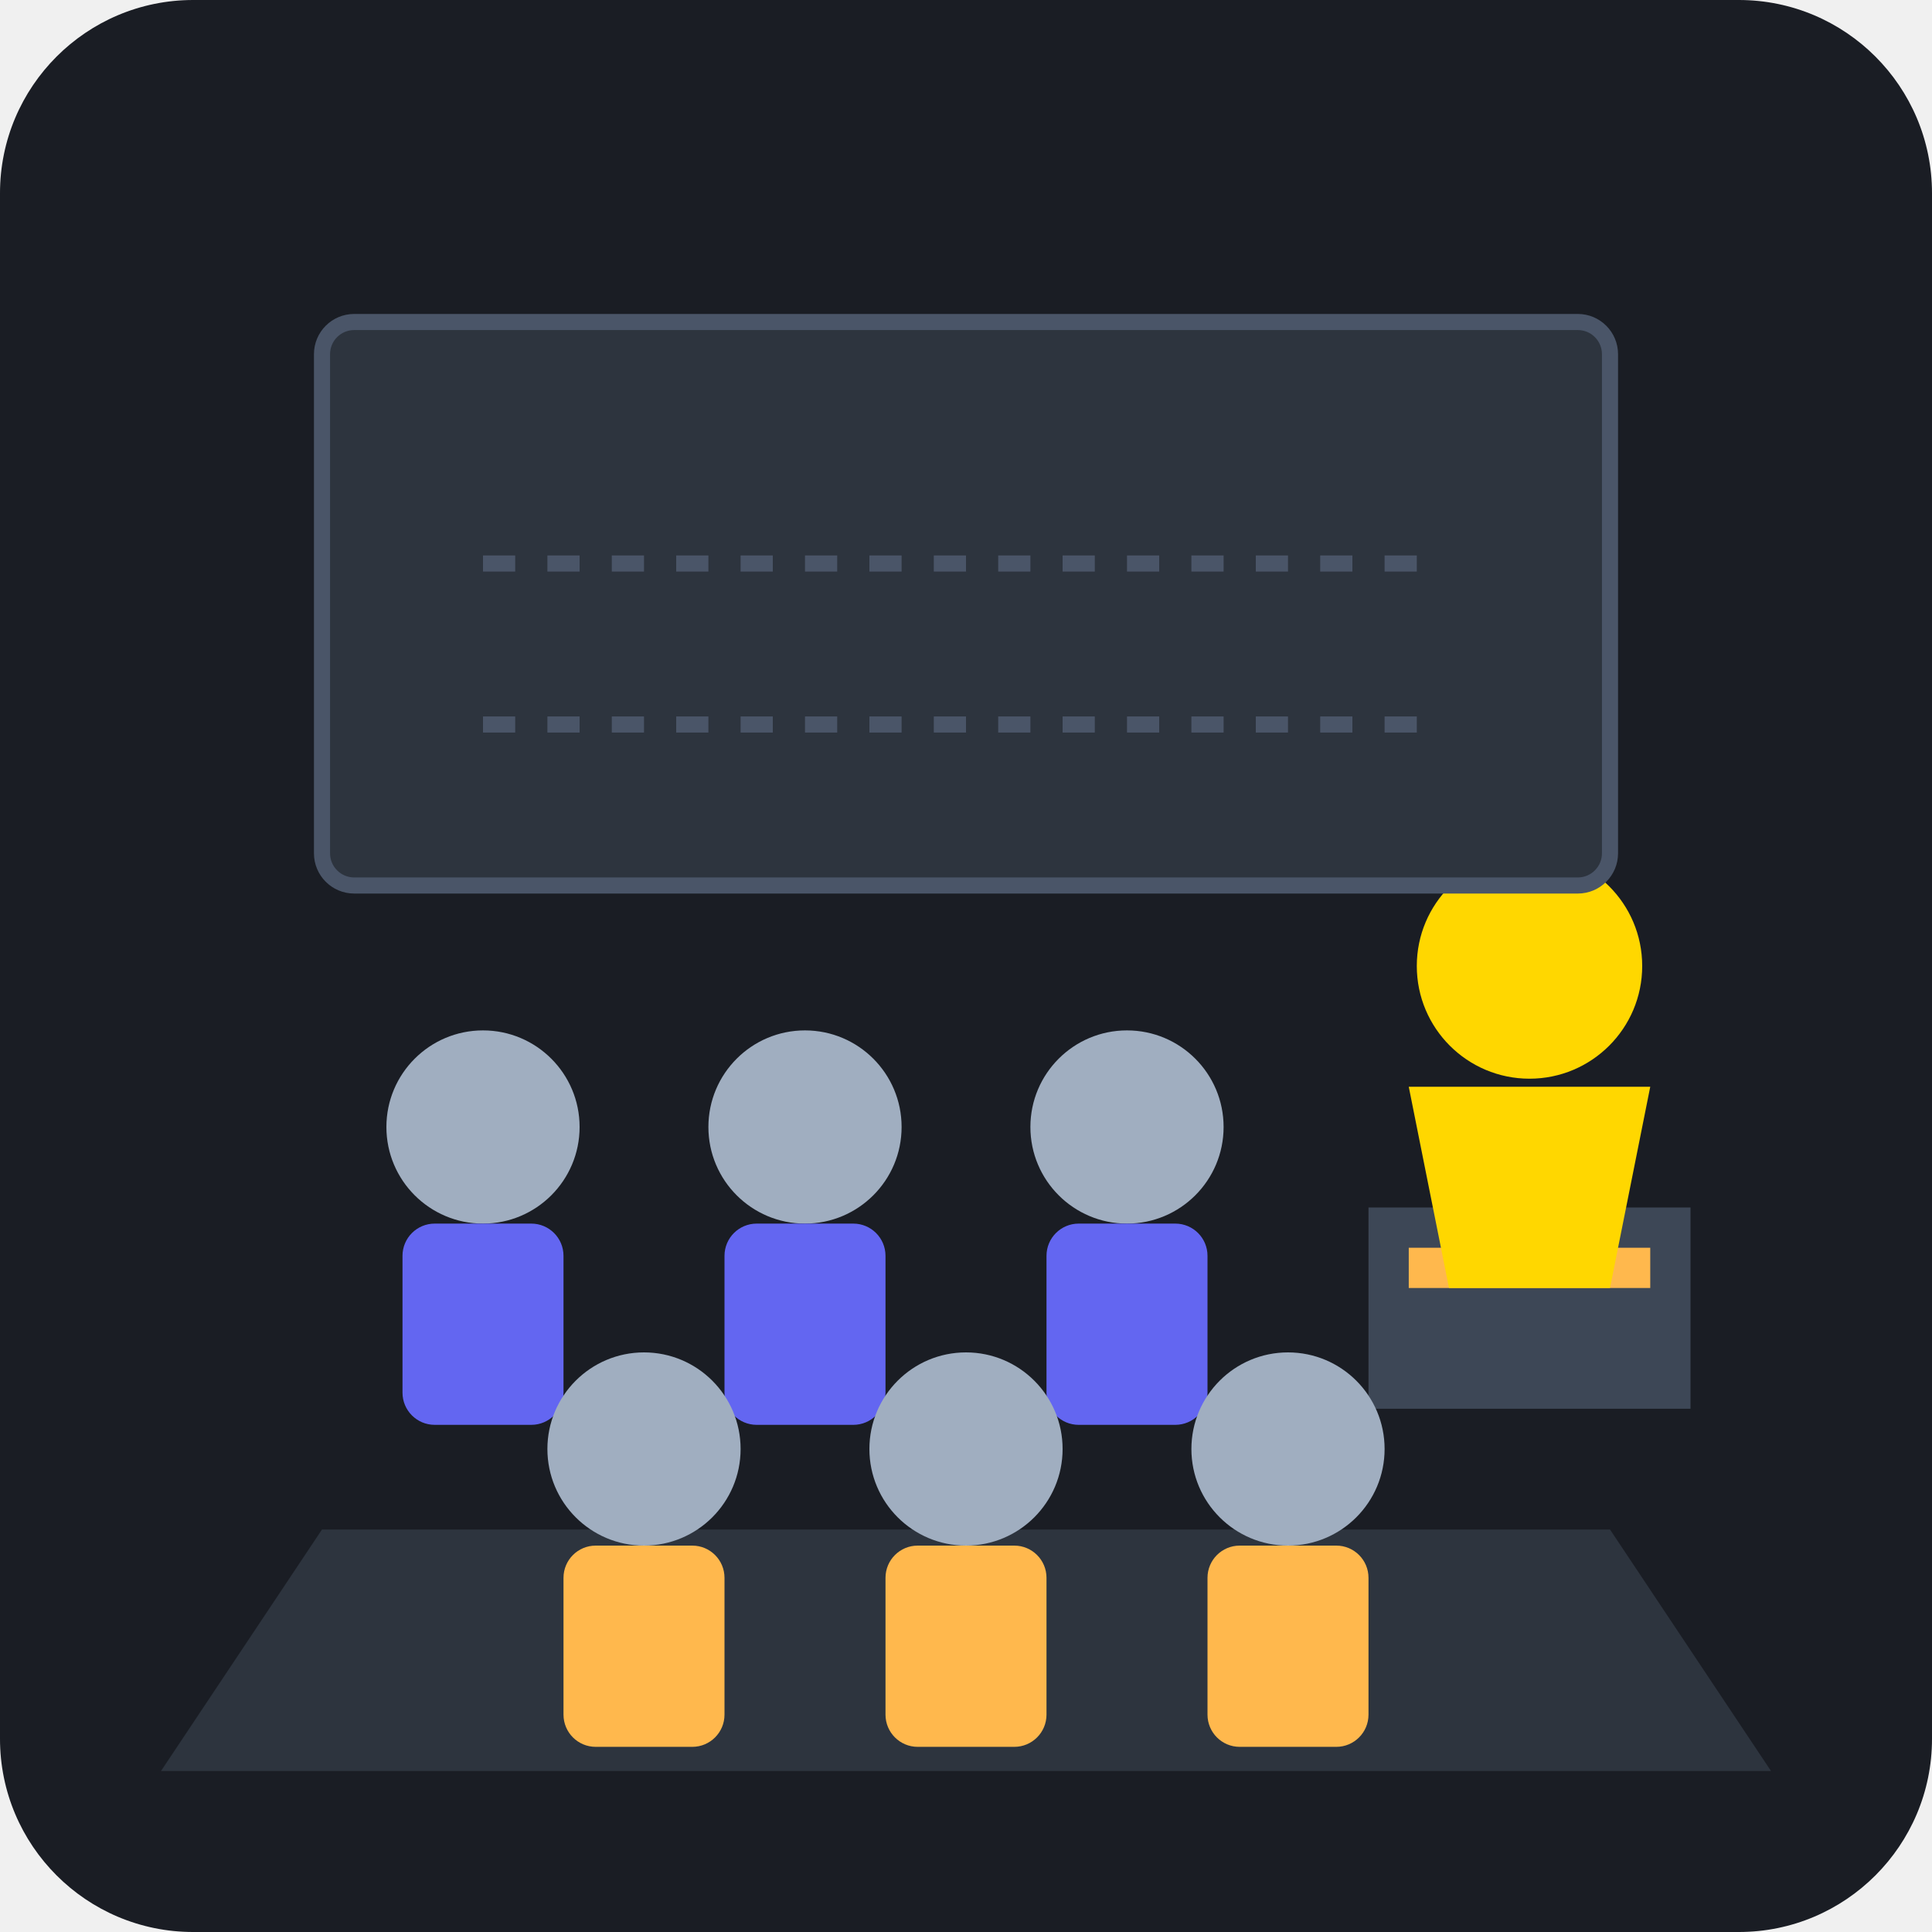
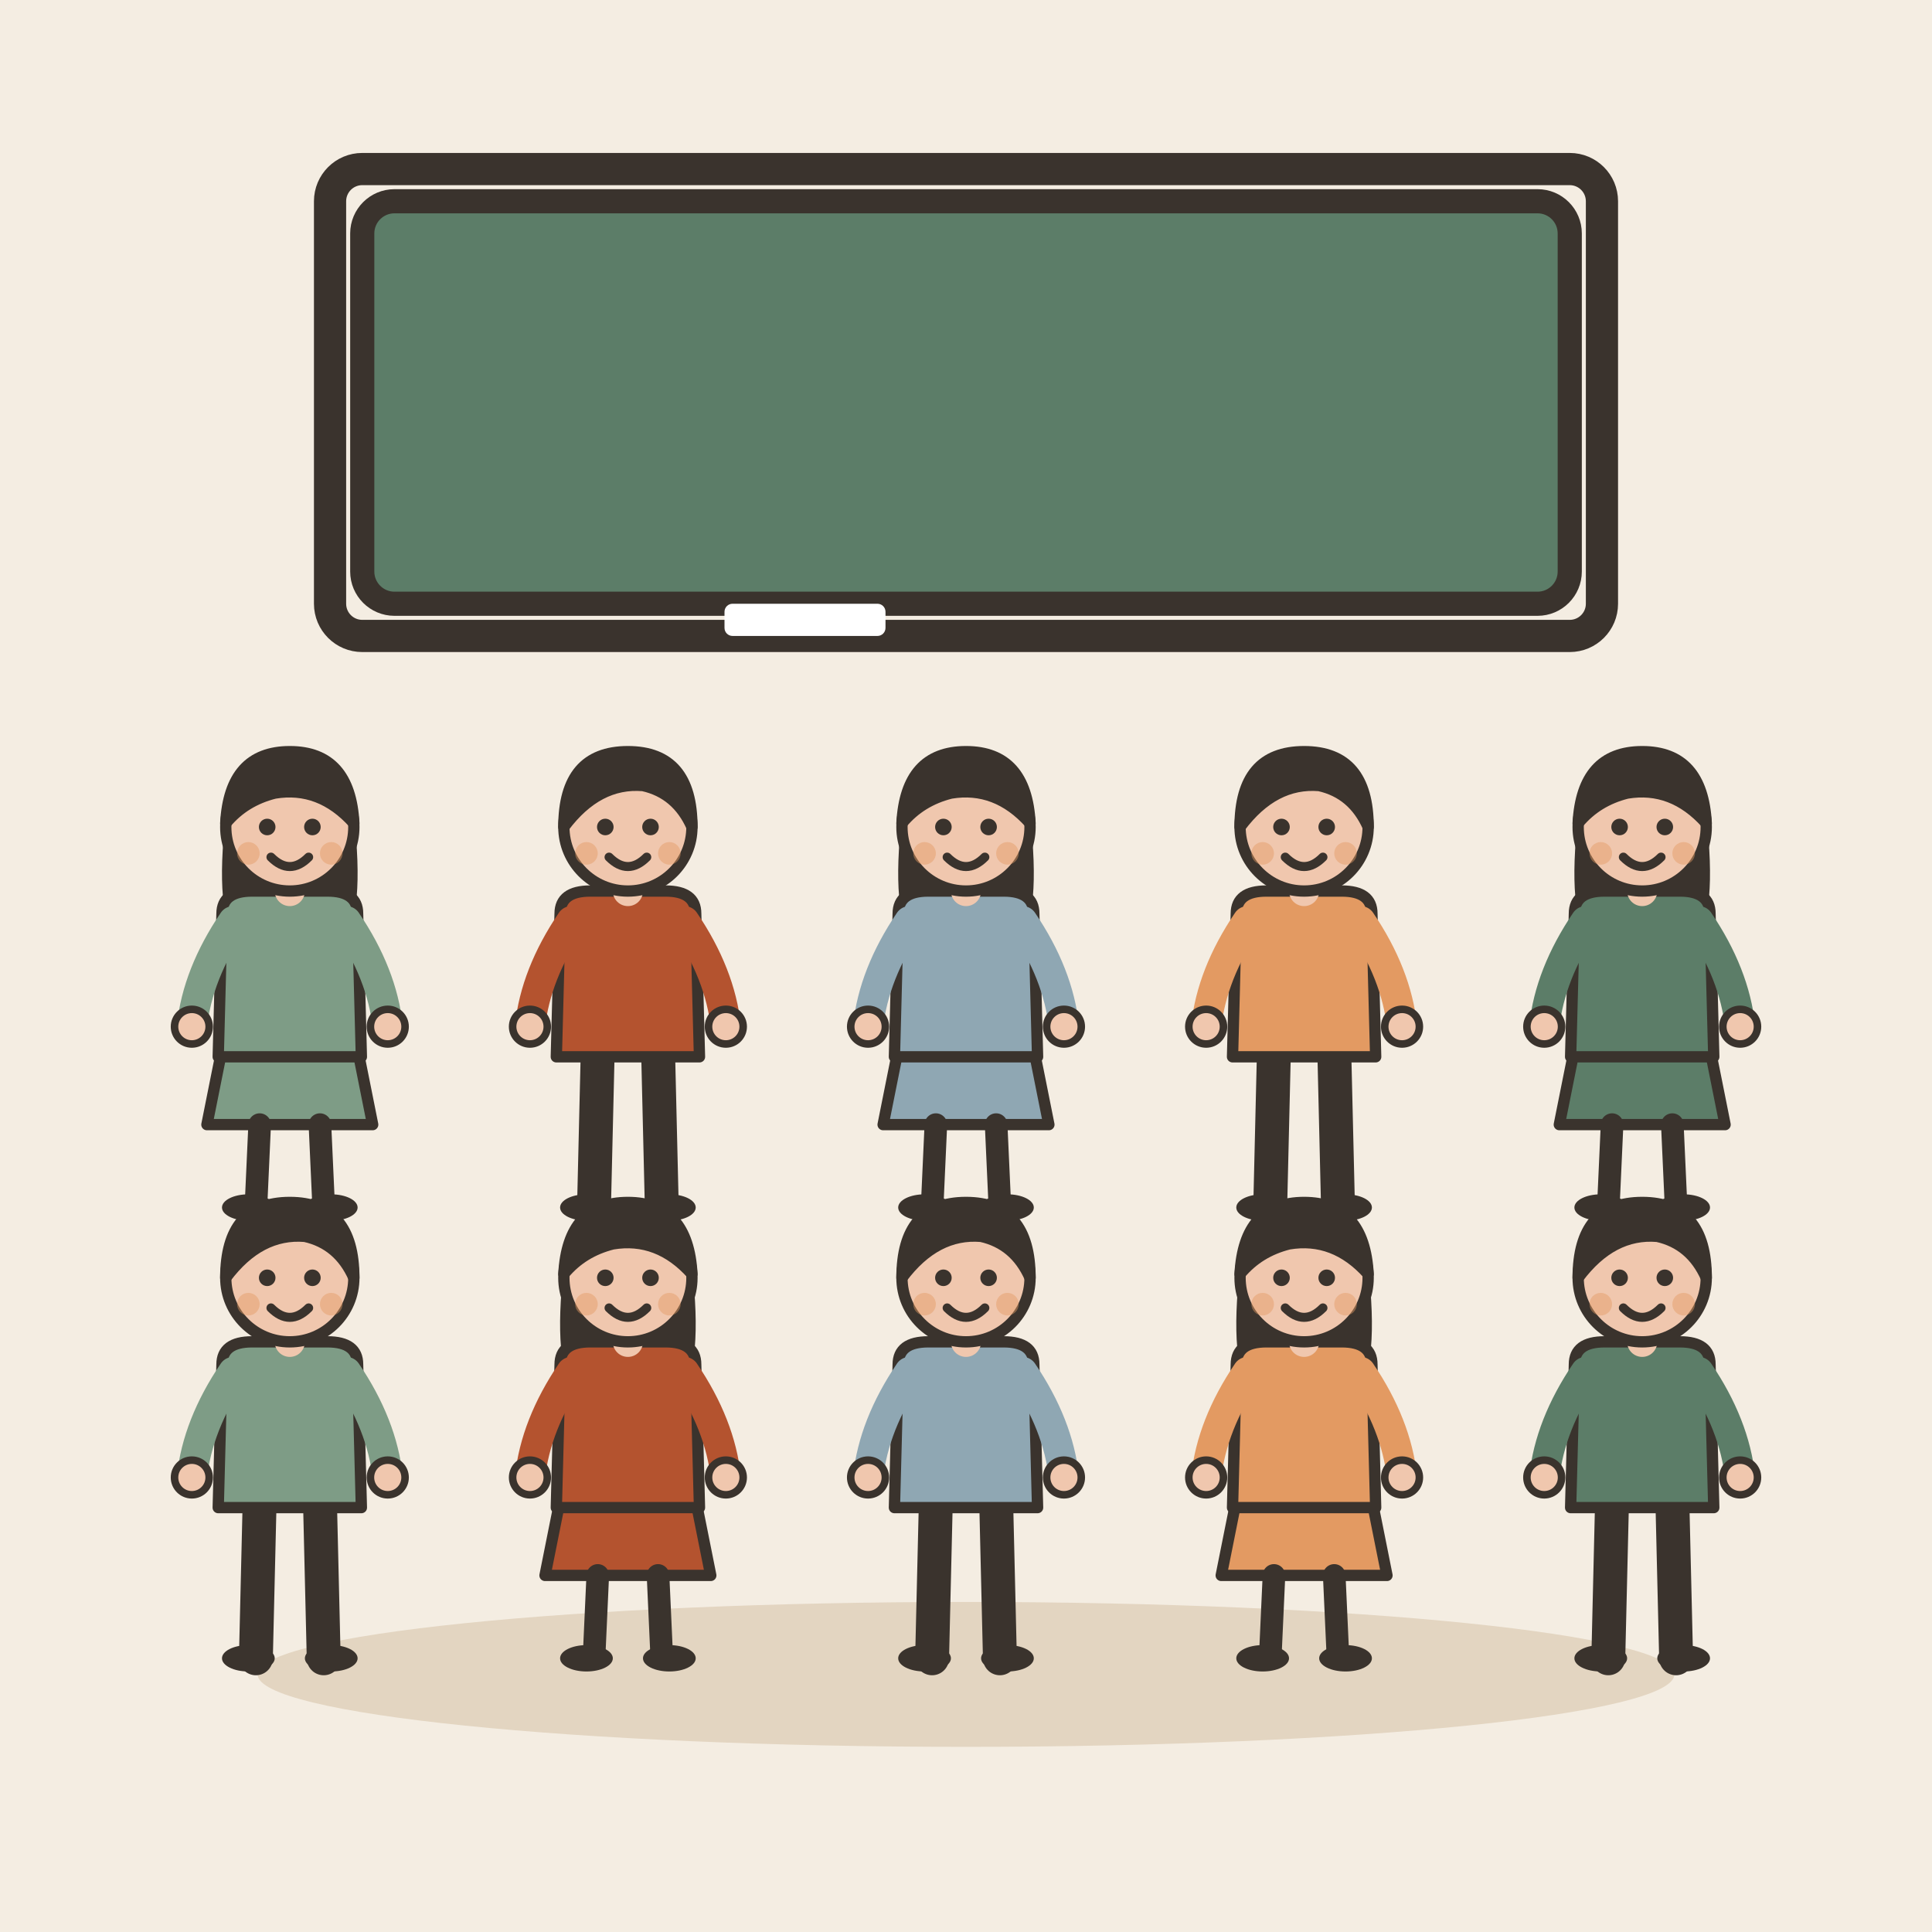
- <svg xmlns="http://www.w3.org/2000/svg" viewBox="0 0 240 240">
-   <rect width="240" height="240" rx="24" fill="#1A1D24" />
-   <path d="M40 190 L200 190 L220 220 L20 220 Z" fill="#2D343E" />
-   <rect x="170" y="150" width="40" height="25" fill="#3D4756" />
-   <rect x="175" y="155" width="30" height="5" fill="#FFB84D" />
-   <circle cx="60" cy="140" r="12" fill="#A0AEC0" />
-   <rect x="50" y="152" width="20" height="25" rx="4" fill="#6366F1" />
-   <circle cx="100" cy="140" r="12" fill="#A0AEC0" />
-   <rect x="90" y="152" width="20" height="25" rx="4" fill="#6366F1" />
-   <circle cx="140" cy="140" r="12" fill="#A0AEC0" />
-   <rect x="130" y="152" width="20" height="25" rx="4" fill="#6366F1" />
-   <circle cx="80" cy="180" r="12" fill="#A0AEC0" />
-   <rect x="70" y="192" width="20" height="25" rx="4" fill="#FFB84D" />
-   <circle cx="120" cy="180" r="12" fill="#A0AEC0" />
-   <rect x="110" y="192" width="20" height="25" rx="4" fill="#FFB84D" />
-   <circle cx="160" cy="180" r="12" fill="#A0AEC0" />
-   <rect x="150" y="192" width="20" height="25" rx="4" fill="#FFB84D" />
-   <circle cx="190" cy="120" r="14" fill="#FFD700" />
-   <path d="M175 135 L205 135 L200 160 L180 160 Z" fill="#FFD700" />
-   <rect x="40" y="40" width="160" height="70" rx="4" fill="#2D343E" stroke="#4A5568" stroke-width="2" />
-   <line x1="60" y1="70" x2="180" y2="70" stroke="#4A5568" stroke-width="2" stroke-dasharray="4 4" />
-   <line x1="60" y1="90" x2="180" y2="90" stroke="#4A5568" stroke-width="2" stroke-dasharray="4 4" />
+ <svg xmlns="http://www.w3.org/2000/svg" viewBox="0 0 240 240" data-style="editorial">
+   <rect width="240" height="240" fill="#F4EDE2" />
+   <ellipse cx="120" cy="208" rx="88" ry="9" fill="#E3D5C1" />
+   <rect x="45" y="25" width="150" height="50" rx="4" fill="#5C7D68" stroke="#3A332D" stroke-width="3" stroke-linecap="round" stroke-linejoin="round" />
+   <rect x="41" y="21" width="158" height="58" rx="4" fill="none" stroke="#3A332D" stroke-linecap="round" stroke-linejoin="round" stroke-width="4" />
+   <rect x="90" y="75" width="20" height="4" rx="1" fill="#FFFFFF" />
+   <g transform="translate(36 150) scale(0.468 0.468)">
+     <path d="M-18 -42L-22 -22L22 -22L18 -42Z" fill="#7E9C86" stroke="#3A332D" stroke-width="3" stroke-linecap="round" stroke-linejoin="round" />
+     <path d="M-8 -22L-9 0" stroke="#3A332D" stroke-width="6" stroke-linecap="round" fill="none" />
+     <path d="M8 -22L9 0" stroke="#3A332D" stroke-width="6" stroke-linecap="round" fill="none" />
+     <ellipse cx="-11" cy="0" rx="7" ry="3.5" fill="#3A332D" />
+     <ellipse cx="11" cy="0" rx="7" ry="3.5" fill="#3A332D" />
+     <path d="M-17 -104Q-20 -78 -14 -70L-6 -78L6 -78L14 -70Q20 -78 17 -104Z" fill="#3A332D" />
+     <path d="M-18 -78Q-18 -84 -10 -84L10 -84Q18 -84 18 -78L19 -40L-19 -40Z" fill="#7E9C86" stroke="#3A332D" stroke-width="3" stroke-linecap="round" stroke-linejoin="round" />
+     <path d="M-15 -76Q-24.5 -62 -26 -48" fill="none" stroke="#7E9C86" stroke-width="8" stroke-linecap="round" stroke-linejoin="round" />
+     <circle cx="-26" cy="-48" r="4.6" fill="#F0C7AE" stroke="#3A332D" stroke-linecap="round" stroke-linejoin="round" stroke-width="2" />
+     <path d="M15 -76Q24.5 -62 26 -48" fill="none" stroke="#7E9C86" stroke-width="8" stroke-linecap="round" stroke-linejoin="round" />
+     <circle cx="26" cy="-48" r="4.6" fill="#F0C7AE" stroke="#3A332D" stroke-linecap="round" stroke-linejoin="round" stroke-width="2" />
+     <path d="M0 -84L0 -88" stroke="#F0C7AE" stroke-width="8" stroke-linecap="round" fill="none" />
+     <circle cx="0" cy="-101" r="17" fill="#F0C7AE" stroke="#3A332D" stroke-width="3" stroke-linecap="round" stroke-linejoin="round" />
+     <path d="M-17 -102Q-16 -121 0 -121Q16 -121 17 -102Q8 -112 -4 -110Q-12 -108 -17 -102Z" fill="#3A332D" stroke="#3A332D" stroke-width="3" stroke-linecap="round" stroke-linejoin="round" />
+     <circle cx="-6" cy="-101" r="2.2" fill="#3A332D" />
+     <circle cx="6" cy="-101" r="2.2" fill="#3A332D" />
+     <path d="M-5 -93Q0 -88 5 -93" fill="none" stroke="#3A332D" stroke-width="2.4" stroke-linecap="round" stroke-linejoin="round" />
+     <circle cx="-11" cy="-94" r="3" fill="#E39A62" opacity="0.45" />
+     <circle cx="11" cy="-94" r="3" fill="#E39A62" opacity="0.45" />
+   </g>
+   <g transform="translate(78 150) scale(0.468 0.468)">
+     <path d="M-8 -42L-9 0" stroke="#3A332D" stroke-width="9" stroke-linecap="round" fill="none" />
+     <path d="M8 -42L9 0" stroke="#3A332D" stroke-width="9" stroke-linecap="round" fill="none" />
+     <ellipse cx="-11" cy="0" rx="7" ry="3.5" fill="#3A332D" />
+     <ellipse cx="11" cy="0" rx="7" ry="3.5" fill="#3A332D" />
+     <path d="M-18 -78Q-18 -84 -10 -84L10 -84Q18 -84 18 -78L19 -40L-19 -40Z" fill="#B4532F" stroke="#3A332D" stroke-width="3" stroke-linecap="round" stroke-linejoin="round" />
+     <path d="M-15 -76Q-24.5 -62 -26 -48" fill="none" stroke="#B4532F" stroke-width="8" stroke-linecap="round" stroke-linejoin="round" />
+     <circle cx="-26" cy="-48" r="4.6" fill="#F0C7AE" stroke="#3A332D" stroke-linecap="round" stroke-linejoin="round" stroke-width="2" />
+     <path d="M15 -76Q24.5 -62 26 -48" fill="none" stroke="#B4532F" stroke-width="8" stroke-linecap="round" stroke-linejoin="round" />
+     <circle cx="26" cy="-48" r="4.6" fill="#F0C7AE" stroke="#3A332D" stroke-linecap="round" stroke-linejoin="round" stroke-width="2" />
+     <path d="M0 -84L0 -88" stroke="#F0C7AE" stroke-width="8" stroke-linecap="round" fill="none" />
+     <circle cx="0" cy="-101" r="17" fill="#F0C7AE" stroke="#3A332D" stroke-width="3" stroke-linecap="round" stroke-linejoin="round" />
+     <path d="M-17 -101Q-17 -121 0 -121Q17 -121 17 -101Q13 -110 4 -112Q-8 -113 -17 -101Z" fill="#3A332D" stroke="#3A332D" stroke-width="3" stroke-linecap="round" stroke-linejoin="round" />
+     <circle cx="-6" cy="-101" r="2.2" fill="#3A332D" />
+     <circle cx="6" cy="-101" r="2.2" fill="#3A332D" />
+     <path d="M-5 -93Q0 -88 5 -93" fill="none" stroke="#3A332D" stroke-width="2.4" stroke-linecap="round" stroke-linejoin="round" />
+     <circle cx="-11" cy="-94" r="3" fill="#E39A62" opacity="0.45" />
+     <circle cx="11" cy="-94" r="3" fill="#E39A62" opacity="0.45" />
+   </g>
+   <g transform="translate(120 150) scale(0.468 0.468)">
+     <path d="M-18 -42L-22 -22L22 -22L18 -42Z" fill="#8FA7B3" stroke="#3A332D" stroke-width="3" stroke-linecap="round" stroke-linejoin="round" />
+     <path d="M-8 -22L-9 0" stroke="#3A332D" stroke-width="6" stroke-linecap="round" fill="none" />
+     <path d="M8 -22L9 0" stroke="#3A332D" stroke-width="6" stroke-linecap="round" fill="none" />
+     <ellipse cx="-11" cy="0" rx="7" ry="3.5" fill="#3A332D" />
+     <ellipse cx="11" cy="0" rx="7" ry="3.5" fill="#3A332D" />
+     <path d="M-17 -104Q-20 -78 -14 -70L-6 -78L6 -78L14 -70Q20 -78 17 -104Z" fill="#3A332D" />
+     <path d="M-18 -78Q-18 -84 -10 -84L10 -84Q18 -84 18 -78L19 -40L-19 -40Z" fill="#8FA7B3" stroke="#3A332D" stroke-width="3" stroke-linecap="round" stroke-linejoin="round" />
+     <path d="M-15 -76Q-24.5 -62 -26 -48" fill="none" stroke="#8FA7B3" stroke-width="8" stroke-linecap="round" stroke-linejoin="round" />
+     <circle cx="-26" cy="-48" r="4.6" fill="#F0C7AE" stroke="#3A332D" stroke-linecap="round" stroke-linejoin="round" stroke-width="2" />
+     <path d="M15 -76Q24.5 -62 26 -48" fill="none" stroke="#8FA7B3" stroke-width="8" stroke-linecap="round" stroke-linejoin="round" />
+     <circle cx="26" cy="-48" r="4.6" fill="#F0C7AE" stroke="#3A332D" stroke-linecap="round" stroke-linejoin="round" stroke-width="2" />
+     <path d="M0 -84L0 -88" stroke="#F0C7AE" stroke-width="8" stroke-linecap="round" fill="none" />
+     <circle cx="0" cy="-101" r="17" fill="#F0C7AE" stroke="#3A332D" stroke-width="3" stroke-linecap="round" stroke-linejoin="round" />
+     <path d="M-17 -102Q-16 -121 0 -121Q16 -121 17 -102Q8 -112 -4 -110Q-12 -108 -17 -102Z" fill="#3A332D" stroke="#3A332D" stroke-width="3" stroke-linecap="round" stroke-linejoin="round" />
+     <circle cx="-6" cy="-101" r="2.2" fill="#3A332D" />
+     <circle cx="6" cy="-101" r="2.2" fill="#3A332D" />
+     <path d="M-5 -93Q0 -88 5 -93" fill="none" stroke="#3A332D" stroke-width="2.4" stroke-linecap="round" stroke-linejoin="round" />
+     <circle cx="-11" cy="-94" r="3" fill="#E39A62" opacity="0.45" />
+     <circle cx="11" cy="-94" r="3" fill="#E39A62" opacity="0.45" />
+   </g>
+   <g transform="translate(162 150) scale(0.468 0.468)">
+     <path d="M-8 -42L-9 0" stroke="#3A332D" stroke-width="9" stroke-linecap="round" fill="none" />
+     <path d="M8 -42L9 0" stroke="#3A332D" stroke-width="9" stroke-linecap="round" fill="none" />
+     <ellipse cx="-11" cy="0" rx="7" ry="3.5" fill="#3A332D" />
+     <ellipse cx="11" cy="0" rx="7" ry="3.5" fill="#3A332D" />
+     <path d="M-18 -78Q-18 -84 -10 -84L10 -84Q18 -84 18 -78L19 -40L-19 -40Z" fill="#E39A62" stroke="#3A332D" stroke-width="3" stroke-linecap="round" stroke-linejoin="round" />
+     <path d="M-15 -76Q-24.5 -62 -26 -48" fill="none" stroke="#E39A62" stroke-width="8" stroke-linecap="round" stroke-linejoin="round" />
+     <circle cx="-26" cy="-48" r="4.6" fill="#F0C7AE" stroke="#3A332D" stroke-linecap="round" stroke-linejoin="round" stroke-width="2" />
+     <path d="M15 -76Q24.5 -62 26 -48" fill="none" stroke="#E39A62" stroke-width="8" stroke-linecap="round" stroke-linejoin="round" />
+     <circle cx="26" cy="-48" r="4.6" fill="#F0C7AE" stroke="#3A332D" stroke-linecap="round" stroke-linejoin="round" stroke-width="2" />
+     <path d="M0 -84L0 -88" stroke="#F0C7AE" stroke-width="8" stroke-linecap="round" fill="none" />
+     <circle cx="0" cy="-101" r="17" fill="#F0C7AE" stroke="#3A332D" stroke-width="3" stroke-linecap="round" stroke-linejoin="round" />
+     <path d="M-17 -101Q-17 -121 0 -121Q17 -121 17 -101Q13 -110 4 -112Q-8 -113 -17 -101Z" fill="#3A332D" stroke="#3A332D" stroke-width="3" stroke-linecap="round" stroke-linejoin="round" />
+     <circle cx="-6" cy="-101" r="2.2" fill="#3A332D" />
+     <circle cx="6" cy="-101" r="2.2" fill="#3A332D" />
+     <path d="M-5 -93Q0 -88 5 -93" fill="none" stroke="#3A332D" stroke-width="2.4" stroke-linecap="round" stroke-linejoin="round" />
+     <circle cx="-11" cy="-94" r="3" fill="#E39A62" opacity="0.45" />
+     <circle cx="11" cy="-94" r="3" fill="#E39A62" opacity="0.45" />
+   </g>
+   <g transform="translate(204 150) scale(0.468 0.468)">
+     <path d="M-18 -42L-22 -22L22 -22L18 -42Z" fill="#5C7D68" stroke="#3A332D" stroke-width="3" stroke-linecap="round" stroke-linejoin="round" />
+     <path d="M-8 -22L-9 0" stroke="#3A332D" stroke-width="6" stroke-linecap="round" fill="none" />
+     <path d="M8 -22L9 0" stroke="#3A332D" stroke-width="6" stroke-linecap="round" fill="none" />
+     <ellipse cx="-11" cy="0" rx="7" ry="3.5" fill="#3A332D" />
+     <ellipse cx="11" cy="0" rx="7" ry="3.5" fill="#3A332D" />
+     <path d="M-17 -104Q-20 -78 -14 -70L-6 -78L6 -78L14 -70Q20 -78 17 -104Z" fill="#3A332D" />
+     <path d="M-18 -78Q-18 -84 -10 -84L10 -84Q18 -84 18 -78L19 -40L-19 -40Z" fill="#5C7D68" stroke="#3A332D" stroke-width="3" stroke-linecap="round" stroke-linejoin="round" />
+     <path d="M-15 -76Q-24.5 -62 -26 -48" fill="none" stroke="#5C7D68" stroke-width="8" stroke-linecap="round" stroke-linejoin="round" />
+     <circle cx="-26" cy="-48" r="4.6" fill="#F0C7AE" stroke="#3A332D" stroke-linecap="round" stroke-linejoin="round" stroke-width="2" />
+     <path d="M15 -76Q24.5 -62 26 -48" fill="none" stroke="#5C7D68" stroke-width="8" stroke-linecap="round" stroke-linejoin="round" />
+     <circle cx="26" cy="-48" r="4.6" fill="#F0C7AE" stroke="#3A332D" stroke-linecap="round" stroke-linejoin="round" stroke-width="2" />
+     <path d="M0 -84L0 -88" stroke="#F0C7AE" stroke-width="8" stroke-linecap="round" fill="none" />
+     <circle cx="0" cy="-101" r="17" fill="#F0C7AE" stroke="#3A332D" stroke-width="3" stroke-linecap="round" stroke-linejoin="round" />
+     <path d="M-17 -102Q-16 -121 0 -121Q16 -121 17 -102Q8 -112 -4 -110Q-12 -108 -17 -102Z" fill="#3A332D" stroke="#3A332D" stroke-width="3" stroke-linecap="round" stroke-linejoin="round" />
+     <circle cx="-6" cy="-101" r="2.2" fill="#3A332D" />
+     <circle cx="6" cy="-101" r="2.2" fill="#3A332D" />
+     <path d="M-5 -93Q0 -88 5 -93" fill="none" stroke="#3A332D" stroke-width="2.4" stroke-linecap="round" stroke-linejoin="round" />
+     <circle cx="-11" cy="-94" r="3" fill="#E39A62" opacity="0.45" />
+     <circle cx="11" cy="-94" r="3" fill="#E39A62" opacity="0.45" />
+   </g>
+   <g transform="translate(36 206) scale(0.468 0.468)">
+     <path d="M-8 -42L-9 0" stroke="#3A332D" stroke-width="9" stroke-linecap="round" fill="none" />
+     <path d="M8 -42L9 0" stroke="#3A332D" stroke-width="9" stroke-linecap="round" fill="none" />
+     <ellipse cx="-11" cy="0" rx="7" ry="3.5" fill="#3A332D" />
+     <ellipse cx="11" cy="0" rx="7" ry="3.5" fill="#3A332D" />
+     <path d="M-18 -78Q-18 -84 -10 -84L10 -84Q18 -84 18 -78L19 -40L-19 -40Z" fill="#7E9C86" stroke="#3A332D" stroke-width="3" stroke-linecap="round" stroke-linejoin="round" />
+     <path d="M-15 -76Q-24.5 -62 -26 -48" fill="none" stroke="#7E9C86" stroke-width="8" stroke-linecap="round" stroke-linejoin="round" />
+     <circle cx="-26" cy="-48" r="4.6" fill="#F0C7AE" stroke="#3A332D" stroke-linecap="round" stroke-linejoin="round" stroke-width="2" />
+     <path d="M15 -76Q24.5 -62 26 -48" fill="none" stroke="#7E9C86" stroke-width="8" stroke-linecap="round" stroke-linejoin="round" />
+     <circle cx="26" cy="-48" r="4.6" fill="#F0C7AE" stroke="#3A332D" stroke-linecap="round" stroke-linejoin="round" stroke-width="2" />
+     <path d="M0 -84L0 -88" stroke="#F0C7AE" stroke-width="8" stroke-linecap="round" fill="none" />
+     <circle cx="0" cy="-101" r="17" fill="#F0C7AE" stroke="#3A332D" stroke-width="3" stroke-linecap="round" stroke-linejoin="round" />
+     <path d="M-17 -101Q-17 -121 0 -121Q17 -121 17 -101Q13 -110 4 -112Q-8 -113 -17 -101Z" fill="#3A332D" stroke="#3A332D" stroke-width="3" stroke-linecap="round" stroke-linejoin="round" />
+     <circle cx="-6" cy="-101" r="2.2" fill="#3A332D" />
+     <circle cx="6" cy="-101" r="2.2" fill="#3A332D" />
+     <path d="M-5 -93Q0 -88 5 -93" fill="none" stroke="#3A332D" stroke-width="2.4" stroke-linecap="round" stroke-linejoin="round" />
+     <circle cx="-11" cy="-94" r="3" fill="#E39A62" opacity="0.45" />
+     <circle cx="11" cy="-94" r="3" fill="#E39A62" opacity="0.45" />
+   </g>
+   <g transform="translate(78 206) scale(0.468 0.468)">
+     <path d="M-18 -42L-22 -22L22 -22L18 -42Z" fill="#B4532F" stroke="#3A332D" stroke-width="3" stroke-linecap="round" stroke-linejoin="round" />
+     <path d="M-8 -22L-9 0" stroke="#3A332D" stroke-width="6" stroke-linecap="round" fill="none" />
+     <path d="M8 -22L9 0" stroke="#3A332D" stroke-width="6" stroke-linecap="round" fill="none" />
+     <ellipse cx="-11" cy="0" rx="7" ry="3.5" fill="#3A332D" />
+     <ellipse cx="11" cy="0" rx="7" ry="3.5" fill="#3A332D" />
+     <path d="M-17 -104Q-20 -78 -14 -70L-6 -78L6 -78L14 -70Q20 -78 17 -104Z" fill="#3A332D" />
+     <path d="M-18 -78Q-18 -84 -10 -84L10 -84Q18 -84 18 -78L19 -40L-19 -40Z" fill="#B4532F" stroke="#3A332D" stroke-width="3" stroke-linecap="round" stroke-linejoin="round" />
+     <path d="M-15 -76Q-24.5 -62 -26 -48" fill="none" stroke="#B4532F" stroke-width="8" stroke-linecap="round" stroke-linejoin="round" />
+     <circle cx="-26" cy="-48" r="4.6" fill="#F0C7AE" stroke="#3A332D" stroke-linecap="round" stroke-linejoin="round" stroke-width="2" />
+     <path d="M15 -76Q24.5 -62 26 -48" fill="none" stroke="#B4532F" stroke-width="8" stroke-linecap="round" stroke-linejoin="round" />
+     <circle cx="26" cy="-48" r="4.6" fill="#F0C7AE" stroke="#3A332D" stroke-linecap="round" stroke-linejoin="round" stroke-width="2" />
+     <path d="M0 -84L0 -88" stroke="#F0C7AE" stroke-width="8" stroke-linecap="round" fill="none" />
+     <circle cx="0" cy="-101" r="17" fill="#F0C7AE" stroke="#3A332D" stroke-width="3" stroke-linecap="round" stroke-linejoin="round" />
+     <path d="M-17 -102Q-16 -121 0 -121Q16 -121 17 -102Q8 -112 -4 -110Q-12 -108 -17 -102Z" fill="#3A332D" stroke="#3A332D" stroke-width="3" stroke-linecap="round" stroke-linejoin="round" />
+     <circle cx="-6" cy="-101" r="2.2" fill="#3A332D" />
+     <circle cx="6" cy="-101" r="2.2" fill="#3A332D" />
+     <path d="M-5 -93Q0 -88 5 -93" fill="none" stroke="#3A332D" stroke-width="2.4" stroke-linecap="round" stroke-linejoin="round" />
+     <circle cx="-11" cy="-94" r="3" fill="#E39A62" opacity="0.45" />
+     <circle cx="11" cy="-94" r="3" fill="#E39A62" opacity="0.45" />
+   </g>
+   <g transform="translate(120 206) scale(0.468 0.468)">
+     <path d="M-8 -42L-9 0" stroke="#3A332D" stroke-width="9" stroke-linecap="round" fill="none" />
+     <path d="M8 -42L9 0" stroke="#3A332D" stroke-width="9" stroke-linecap="round" fill="none" />
+     <ellipse cx="-11" cy="0" rx="7" ry="3.5" fill="#3A332D" />
+     <ellipse cx="11" cy="0" rx="7" ry="3.5" fill="#3A332D" />
+     <path d="M-18 -78Q-18 -84 -10 -84L10 -84Q18 -84 18 -78L19 -40L-19 -40Z" fill="#8FA7B3" stroke="#3A332D" stroke-width="3" stroke-linecap="round" stroke-linejoin="round" />
+     <path d="M-15 -76Q-24.5 -62 -26 -48" fill="none" stroke="#8FA7B3" stroke-width="8" stroke-linecap="round" stroke-linejoin="round" />
+     <circle cx="-26" cy="-48" r="4.6" fill="#F0C7AE" stroke="#3A332D" stroke-linecap="round" stroke-linejoin="round" stroke-width="2" />
+     <path d="M15 -76Q24.5 -62 26 -48" fill="none" stroke="#8FA7B3" stroke-width="8" stroke-linecap="round" stroke-linejoin="round" />
+     <circle cx="26" cy="-48" r="4.6" fill="#F0C7AE" stroke="#3A332D" stroke-linecap="round" stroke-linejoin="round" stroke-width="2" />
+     <path d="M0 -84L0 -88" stroke="#F0C7AE" stroke-width="8" stroke-linecap="round" fill="none" />
+     <circle cx="0" cy="-101" r="17" fill="#F0C7AE" stroke="#3A332D" stroke-width="3" stroke-linecap="round" stroke-linejoin="round" />
+     <path d="M-17 -101Q-17 -121 0 -121Q17 -121 17 -101Q13 -110 4 -112Q-8 -113 -17 -101Z" fill="#3A332D" stroke="#3A332D" stroke-width="3" stroke-linecap="round" stroke-linejoin="round" />
+     <circle cx="-6" cy="-101" r="2.2" fill="#3A332D" />
+     <circle cx="6" cy="-101" r="2.2" fill="#3A332D" />
+     <path d="M-5 -93Q0 -88 5 -93" fill="none" stroke="#3A332D" stroke-width="2.4" stroke-linecap="round" stroke-linejoin="round" />
+     <circle cx="-11" cy="-94" r="3" fill="#E39A62" opacity="0.45" />
+     <circle cx="11" cy="-94" r="3" fill="#E39A62" opacity="0.45" />
+   </g>
+   <g transform="translate(162 206) scale(0.468 0.468)">
+     <path d="M-18 -42L-22 -22L22 -22L18 -42Z" fill="#E39A62" stroke="#3A332D" stroke-width="3" stroke-linecap="round" stroke-linejoin="round" />
+     <path d="M-8 -22L-9 0" stroke="#3A332D" stroke-width="6" stroke-linecap="round" fill="none" />
+     <path d="M8 -22L9 0" stroke="#3A332D" stroke-width="6" stroke-linecap="round" fill="none" />
+     <ellipse cx="-11" cy="0" rx="7" ry="3.5" fill="#3A332D" />
+     <ellipse cx="11" cy="0" rx="7" ry="3.5" fill="#3A332D" />
+     <path d="M-17 -104Q-20 -78 -14 -70L-6 -78L6 -78L14 -70Q20 -78 17 -104Z" fill="#3A332D" />
+     <path d="M-18 -78Q-18 -84 -10 -84L10 -84Q18 -84 18 -78L19 -40L-19 -40Z" fill="#E39A62" stroke="#3A332D" stroke-width="3" stroke-linecap="round" stroke-linejoin="round" />
+     <path d="M-15 -76Q-24.5 -62 -26 -48" fill="none" stroke="#E39A62" stroke-width="8" stroke-linecap="round" stroke-linejoin="round" />
+     <circle cx="-26" cy="-48" r="4.6" fill="#F0C7AE" stroke="#3A332D" stroke-linecap="round" stroke-linejoin="round" stroke-width="2" />
+     <path d="M15 -76Q24.5 -62 26 -48" fill="none" stroke="#E39A62" stroke-width="8" stroke-linecap="round" stroke-linejoin="round" />
+     <circle cx="26" cy="-48" r="4.6" fill="#F0C7AE" stroke="#3A332D" stroke-linecap="round" stroke-linejoin="round" stroke-width="2" />
+     <path d="M0 -84L0 -88" stroke="#F0C7AE" stroke-width="8" stroke-linecap="round" fill="none" />
+     <circle cx="0" cy="-101" r="17" fill="#F0C7AE" stroke="#3A332D" stroke-width="3" stroke-linecap="round" stroke-linejoin="round" />
+     <path d="M-17 -102Q-16 -121 0 -121Q16 -121 17 -102Q8 -112 -4 -110Q-12 -108 -17 -102Z" fill="#3A332D" stroke="#3A332D" stroke-width="3" stroke-linecap="round" stroke-linejoin="round" />
+     <circle cx="-6" cy="-101" r="2.2" fill="#3A332D" />
+     <circle cx="6" cy="-101" r="2.2" fill="#3A332D" />
+     <path d="M-5 -93Q0 -88 5 -93" fill="none" stroke="#3A332D" stroke-width="2.4" stroke-linecap="round" stroke-linejoin="round" />
+     <circle cx="-11" cy="-94" r="3" fill="#E39A62" opacity="0.45" />
+     <circle cx="11" cy="-94" r="3" fill="#E39A62" opacity="0.45" />
+   </g>
+   <g transform="translate(204 206) scale(0.468 0.468)">
+     <path d="M-8 -42L-9 0" stroke="#3A332D" stroke-width="9" stroke-linecap="round" fill="none" />
+     <path d="M8 -42L9 0" stroke="#3A332D" stroke-width="9" stroke-linecap="round" fill="none" />
+     <ellipse cx="-11" cy="0" rx="7" ry="3.5" fill="#3A332D" />
+     <ellipse cx="11" cy="0" rx="7" ry="3.5" fill="#3A332D" />
+     <path d="M-18 -78Q-18 -84 -10 -84L10 -84Q18 -84 18 -78L19 -40L-19 -40Z" fill="#5C7D68" stroke="#3A332D" stroke-width="3" stroke-linecap="round" stroke-linejoin="round" />
+     <path d="M-15 -76Q-24.5 -62 -26 -48" fill="none" stroke="#5C7D68" stroke-width="8" stroke-linecap="round" stroke-linejoin="round" />
+     <circle cx="-26" cy="-48" r="4.6" fill="#F0C7AE" stroke="#3A332D" stroke-linecap="round" stroke-linejoin="round" stroke-width="2" />
+     <path d="M15 -76Q24.5 -62 26 -48" fill="none" stroke="#5C7D68" stroke-width="8" stroke-linecap="round" stroke-linejoin="round" />
+     <circle cx="26" cy="-48" r="4.6" fill="#F0C7AE" stroke="#3A332D" stroke-linecap="round" stroke-linejoin="round" stroke-width="2" />
+     <path d="M0 -84L0 -88" stroke="#F0C7AE" stroke-width="8" stroke-linecap="round" fill="none" />
+     <circle cx="0" cy="-101" r="17" fill="#F0C7AE" stroke="#3A332D" stroke-width="3" stroke-linecap="round" stroke-linejoin="round" />
+     <path d="M-17 -101Q-17 -121 0 -121Q17 -121 17 -101Q13 -110 4 -112Q-8 -113 -17 -101Z" fill="#3A332D" stroke="#3A332D" stroke-width="3" stroke-linecap="round" stroke-linejoin="round" />
+     <circle cx="-6" cy="-101" r="2.2" fill="#3A332D" />
+     <circle cx="6" cy="-101" r="2.2" fill="#3A332D" />
+     <path d="M-5 -93Q0 -88 5 -93" fill="none" stroke="#3A332D" stroke-width="2.4" stroke-linecap="round" stroke-linejoin="round" />
+     <circle cx="-11" cy="-94" r="3" fill="#E39A62" opacity="0.45" />
+     <circle cx="11" cy="-94" r="3" fill="#E39A62" opacity="0.45" />
+   </g>
</svg>
